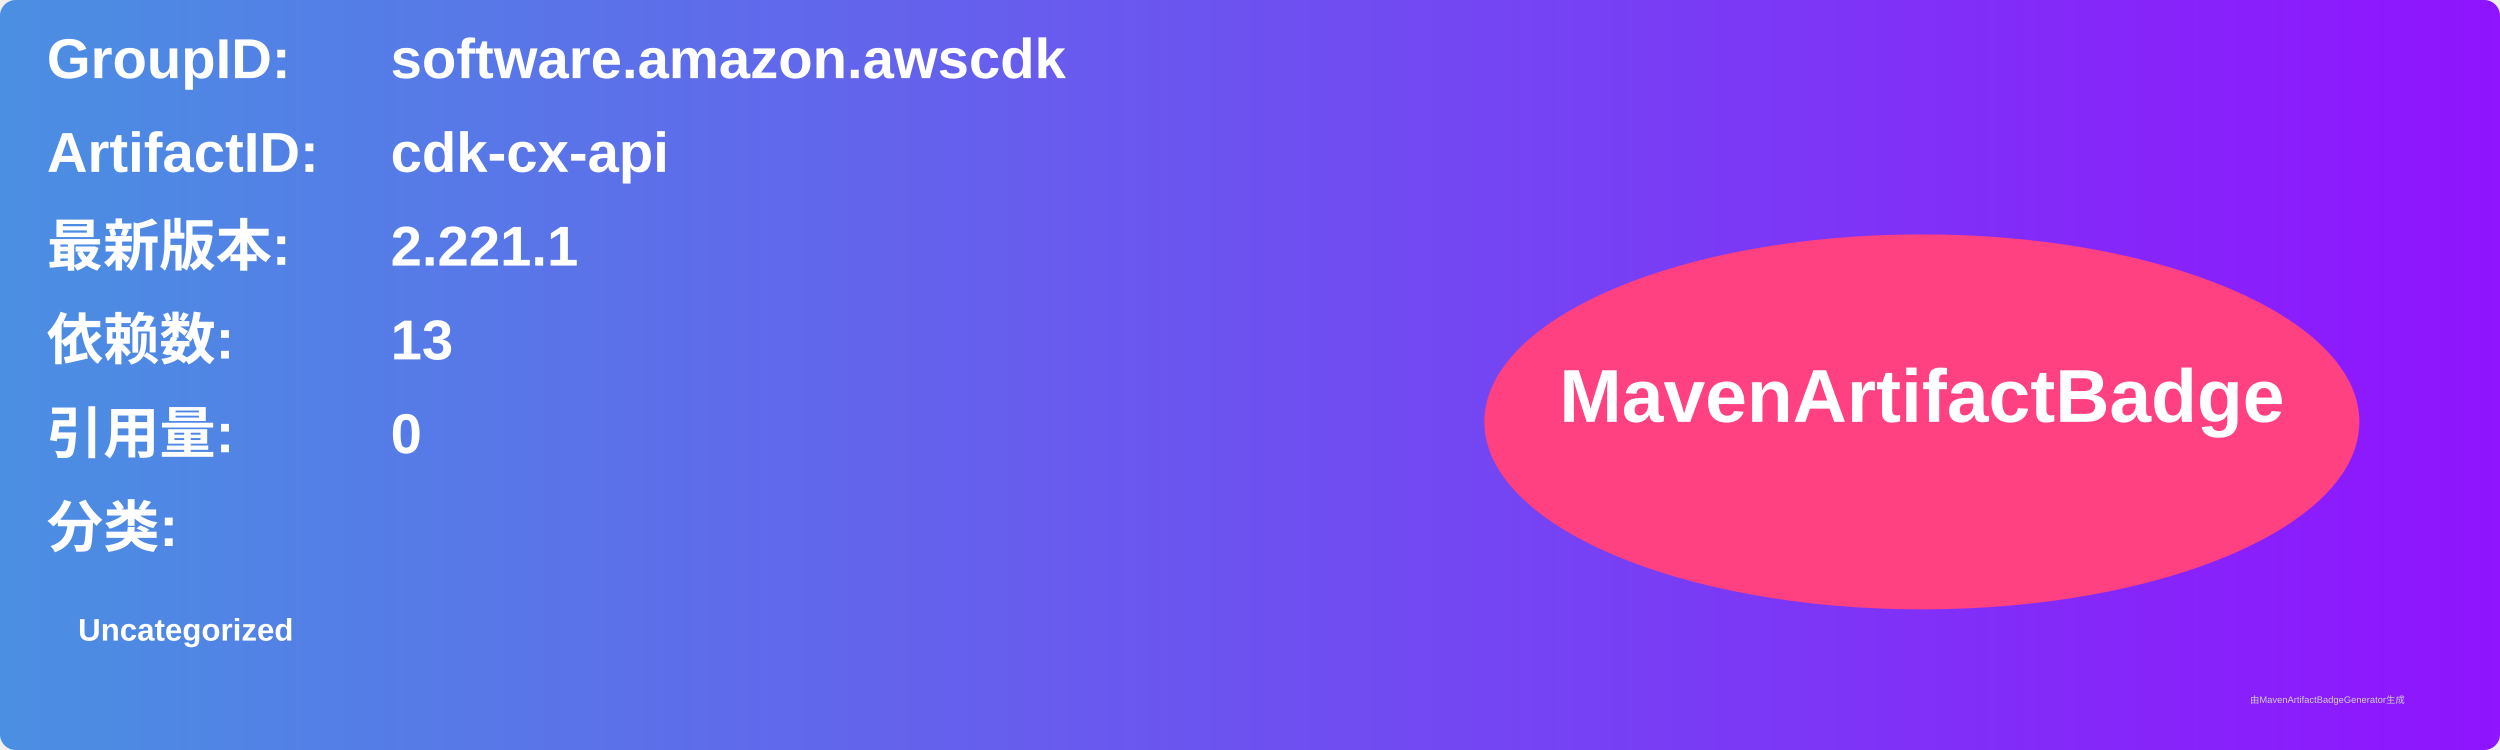
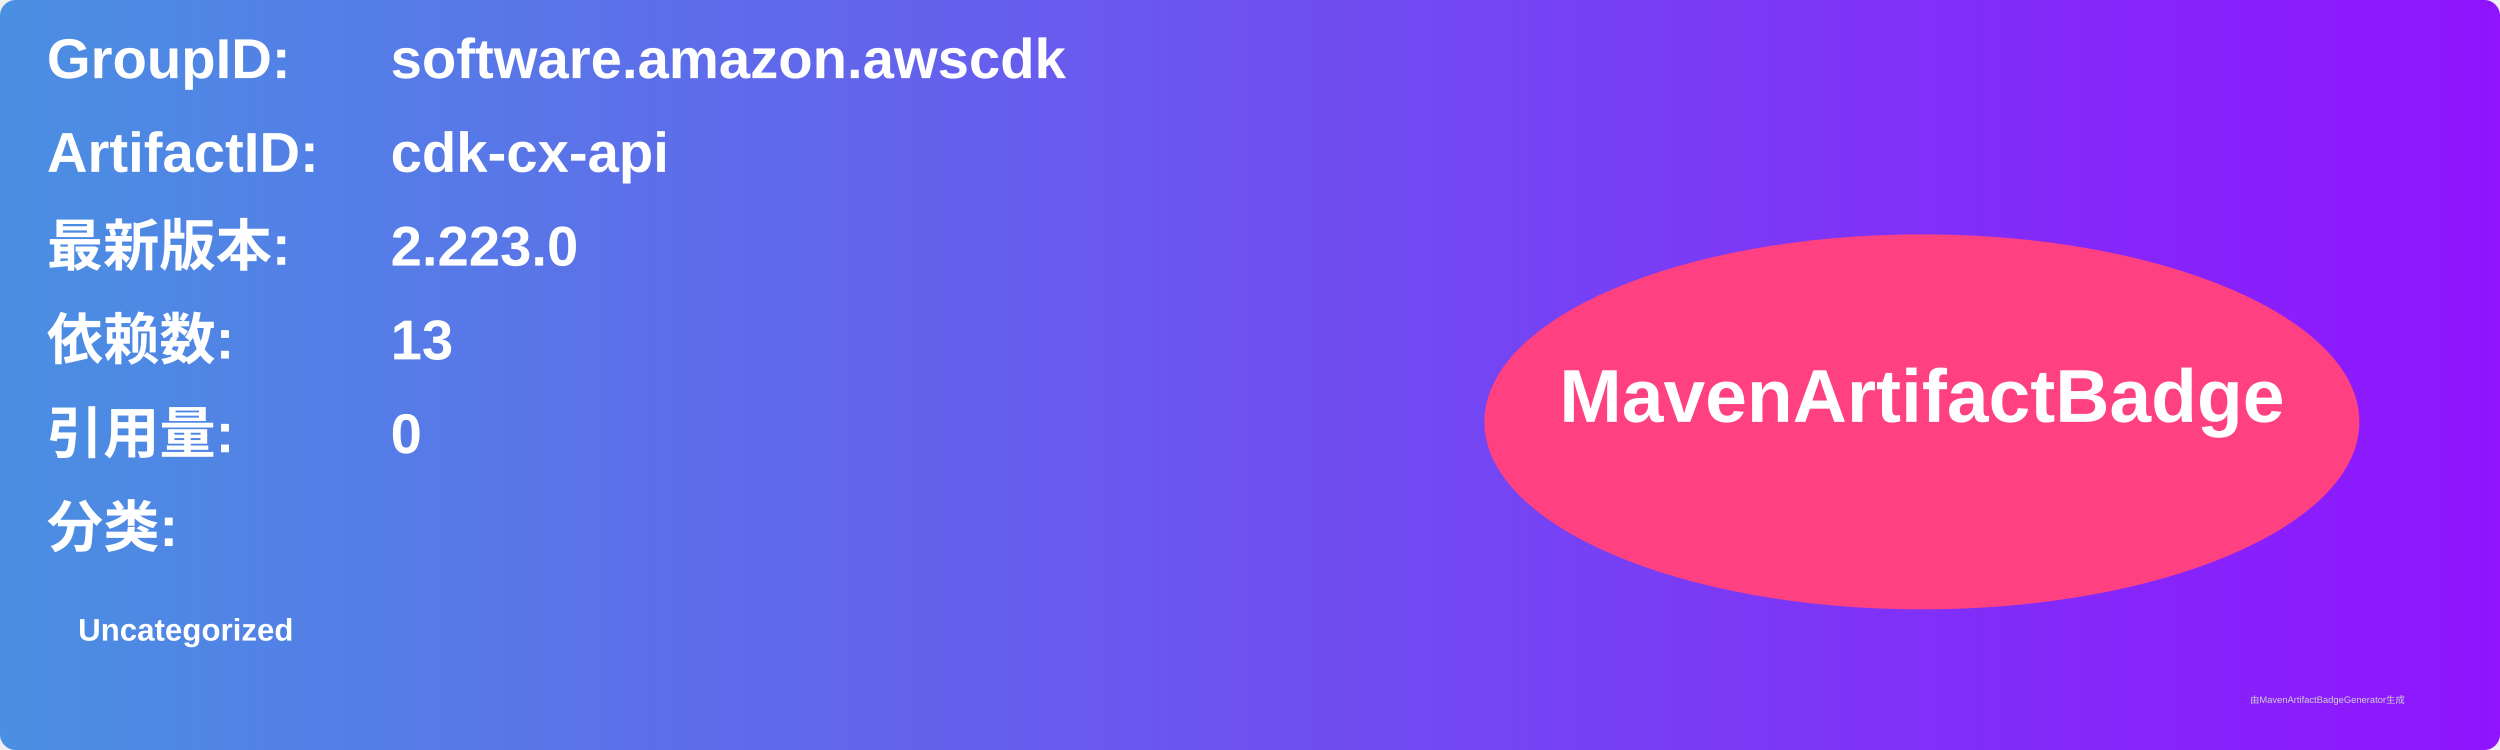
<svg xmlns="http://www.w3.org/2000/svg" width="800" height="240" viewBox="0 0 800 240">
  <linearGradient id="grad" x1="0%" y1="0%" x2="100%" y2="0%">
    <stop offset="0%" stop-color="#4a90e2" />
    <stop offset="100%" stop-color="#9013fe" />
  </linearGradient>
  <rect width="100%" height="100%" rx="5" ry="5" fill="url(#grad)" />
  <g transform="translate(15, 15)">
    <text x="0" y="10" font-family="Arial" font-size="18" fill="white" font-weight="bold" width="260">GroupID:</text>
    <text x="110" y="10" font-family="Arial" font-size="18" fill="white" font-weight="bold" width="460">software.amazon.awscdk</text>
    <text x="0" y="40" font-family="Arial" font-size="18" fill="white" font-weight="bold" width="260">ArtifactID:</text>
    <text x="110" y="40" font-family="Arial" font-size="18" fill="white" font-weight="bold" width="460">cdk-cx-api</text>
    <text x="0" y="70" font-family="Arial" font-size="18" fill="white" font-weight="bold">最新版本:</text>
    <text x="110" y="70" font-family="Arial" font-size="18" fill="white" font-weight="bold">
-       <tspan font-weight="bold">2.221.1</tspan>
+       <tspan font-weight="bold">2.223.0</tspan>
    </text>
    <text x="0" y="100" font-family="Arial" font-size="18" fill="white" font-weight="bold">依赖数: </text>
    <text x="110" y="100" font-family="Arial" font-size="18" fill="white">
      <tspan font-weight="bold">13</tspan>
    </text>
    <text x="0" y="130" font-family="Arial" font-size="18" fill="white" font-weight="bold">引用量: </text>
    <text x="110" y="130" font-family="Arial" font-size="18" fill="white">
      <tspan font-weight="bold">0</tspan>
    </text>
    <text x="0" y="160" font-family="Arial" font-size="18" fill="white" font-weight="bold">分类:</text>
    <text x="10" y="190" font-family="Arial" font-size="10" fill="white">
      <tspan font-weight="bold">Uncategorized</tspan>
    </text>
    <ellipse cx="600" cy="120" rx="140" ry="60" fill="#ff4081" />
    <text x="600" y="120" text-anchor="middle" font-family="Arial" font-size="24" fill="white" font-weight="bold">MavenArtifactBadge</text>
  </g>
  <text x="720" y="225" font-family="Arial" font-size="3" fill="#d0d0d0">由MavenArtifactBadgeGenerator生成</text>
</svg>
